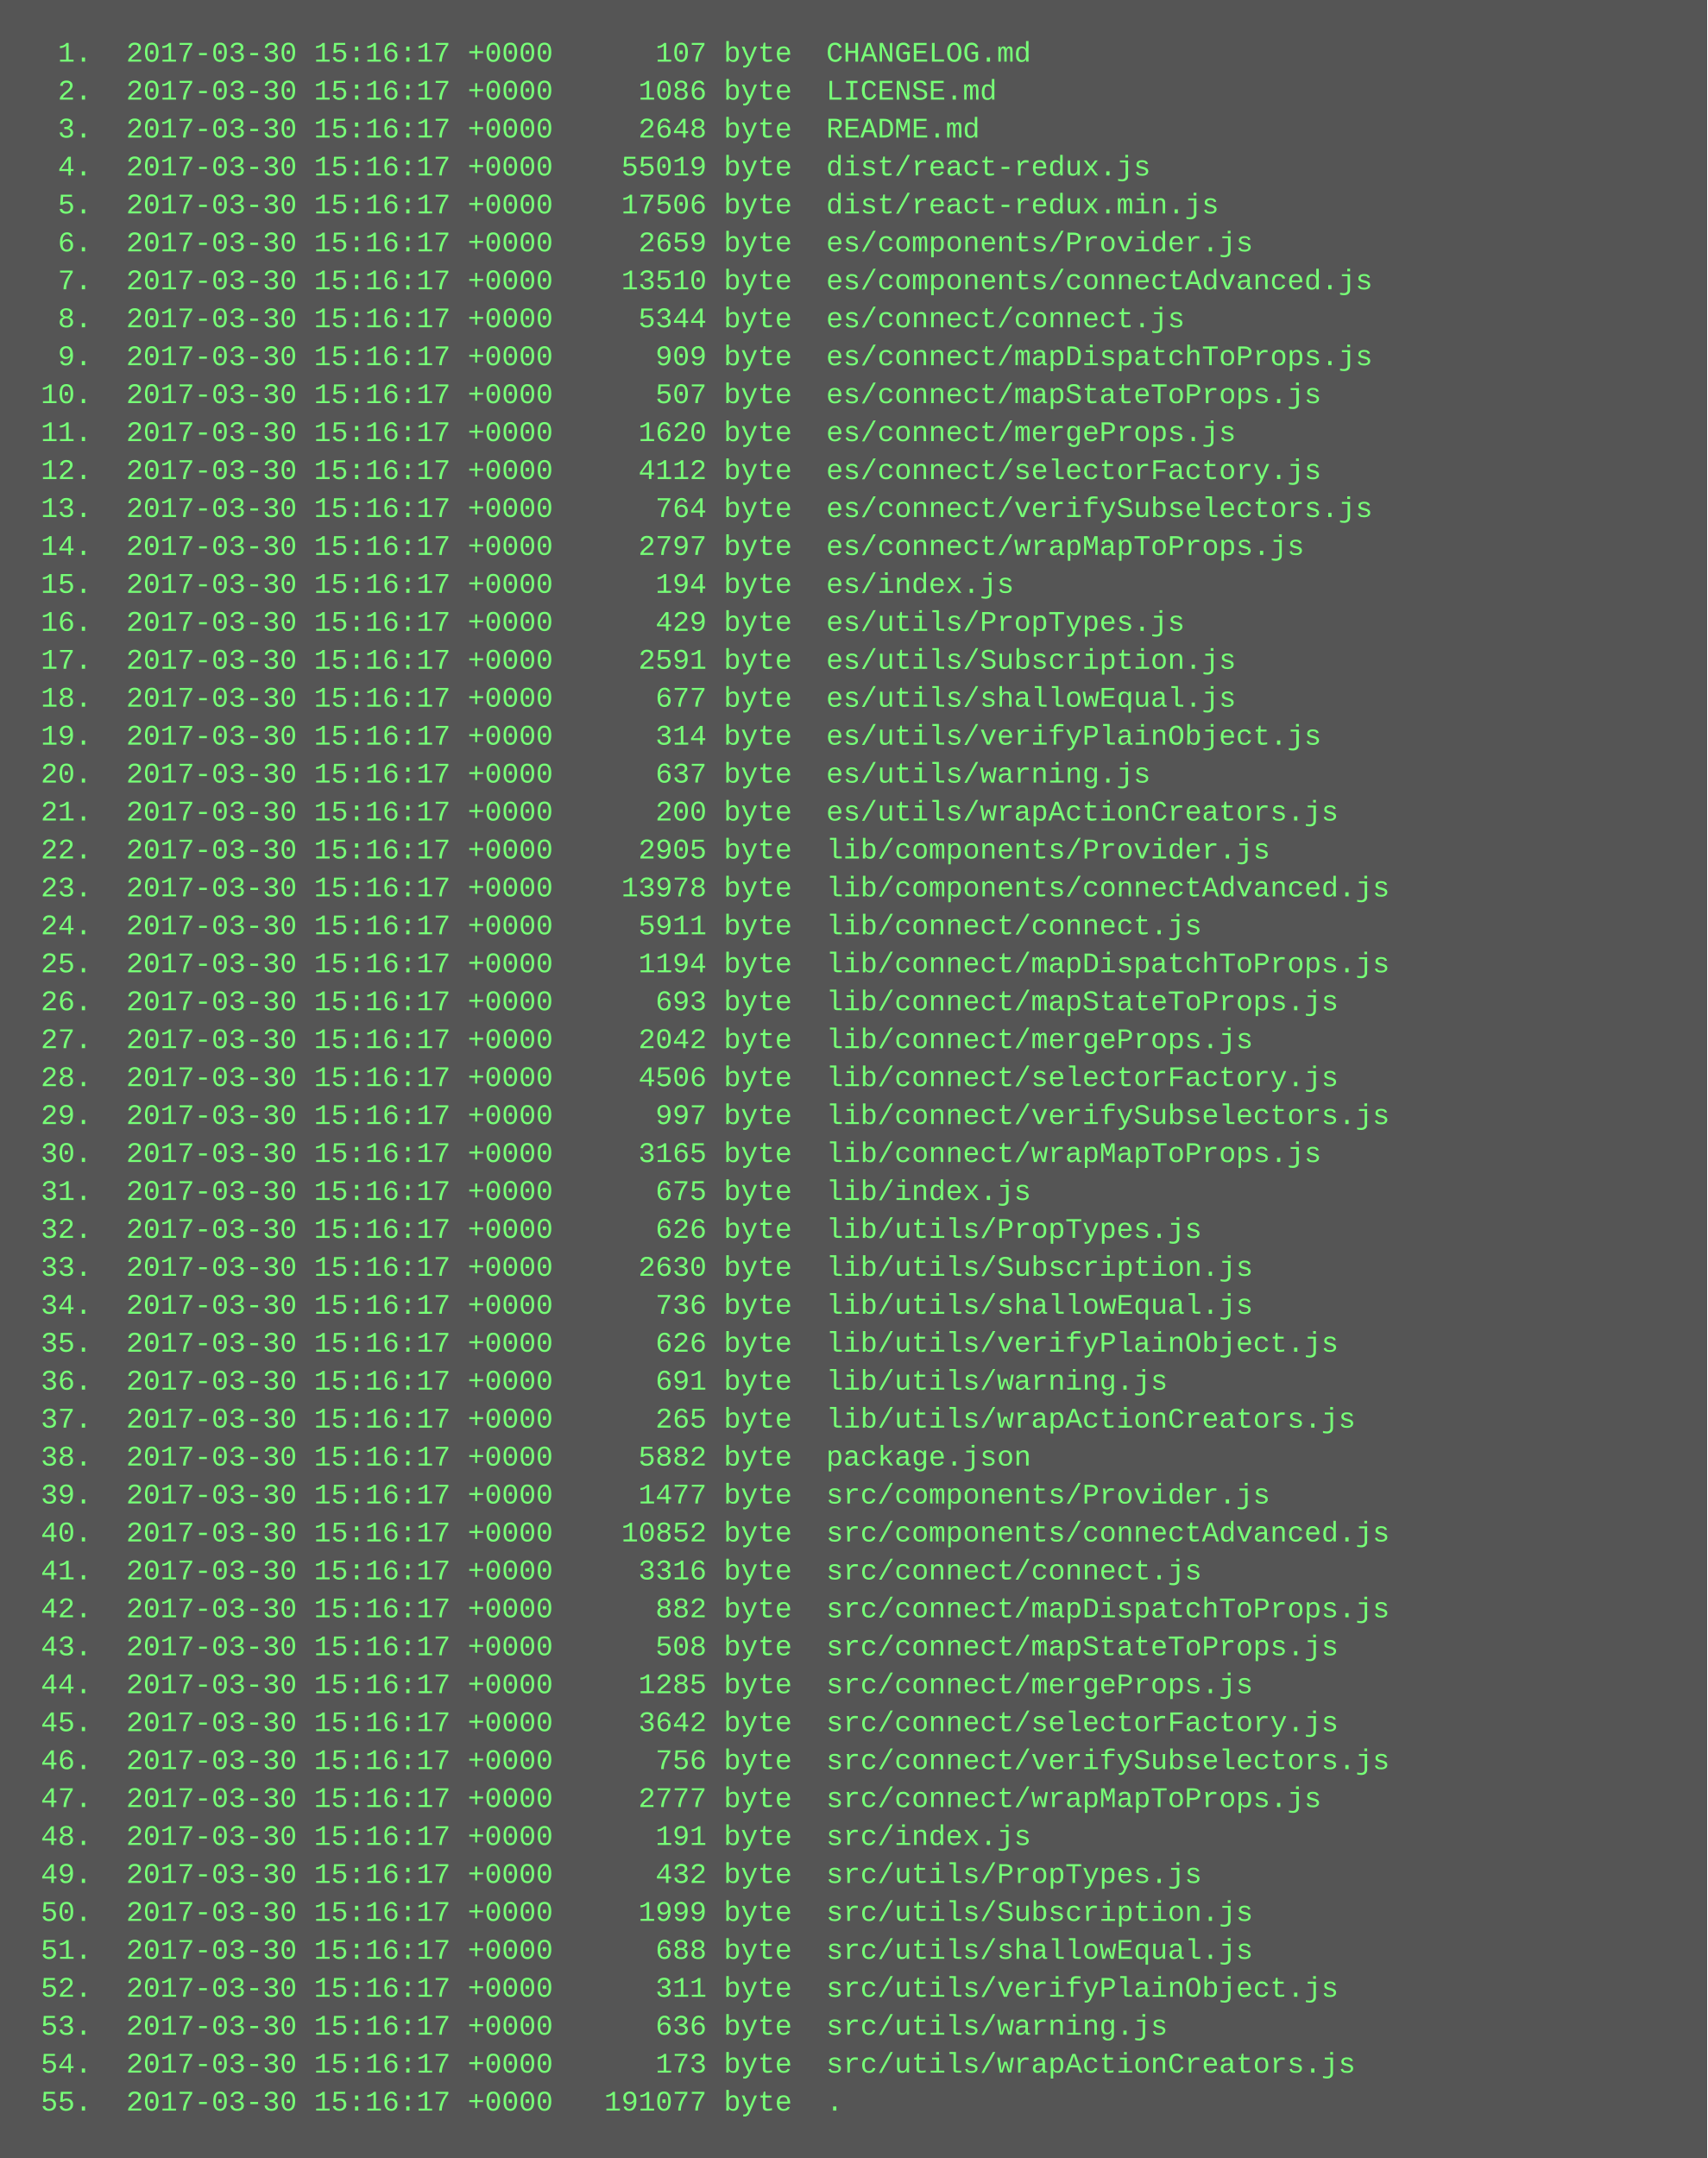
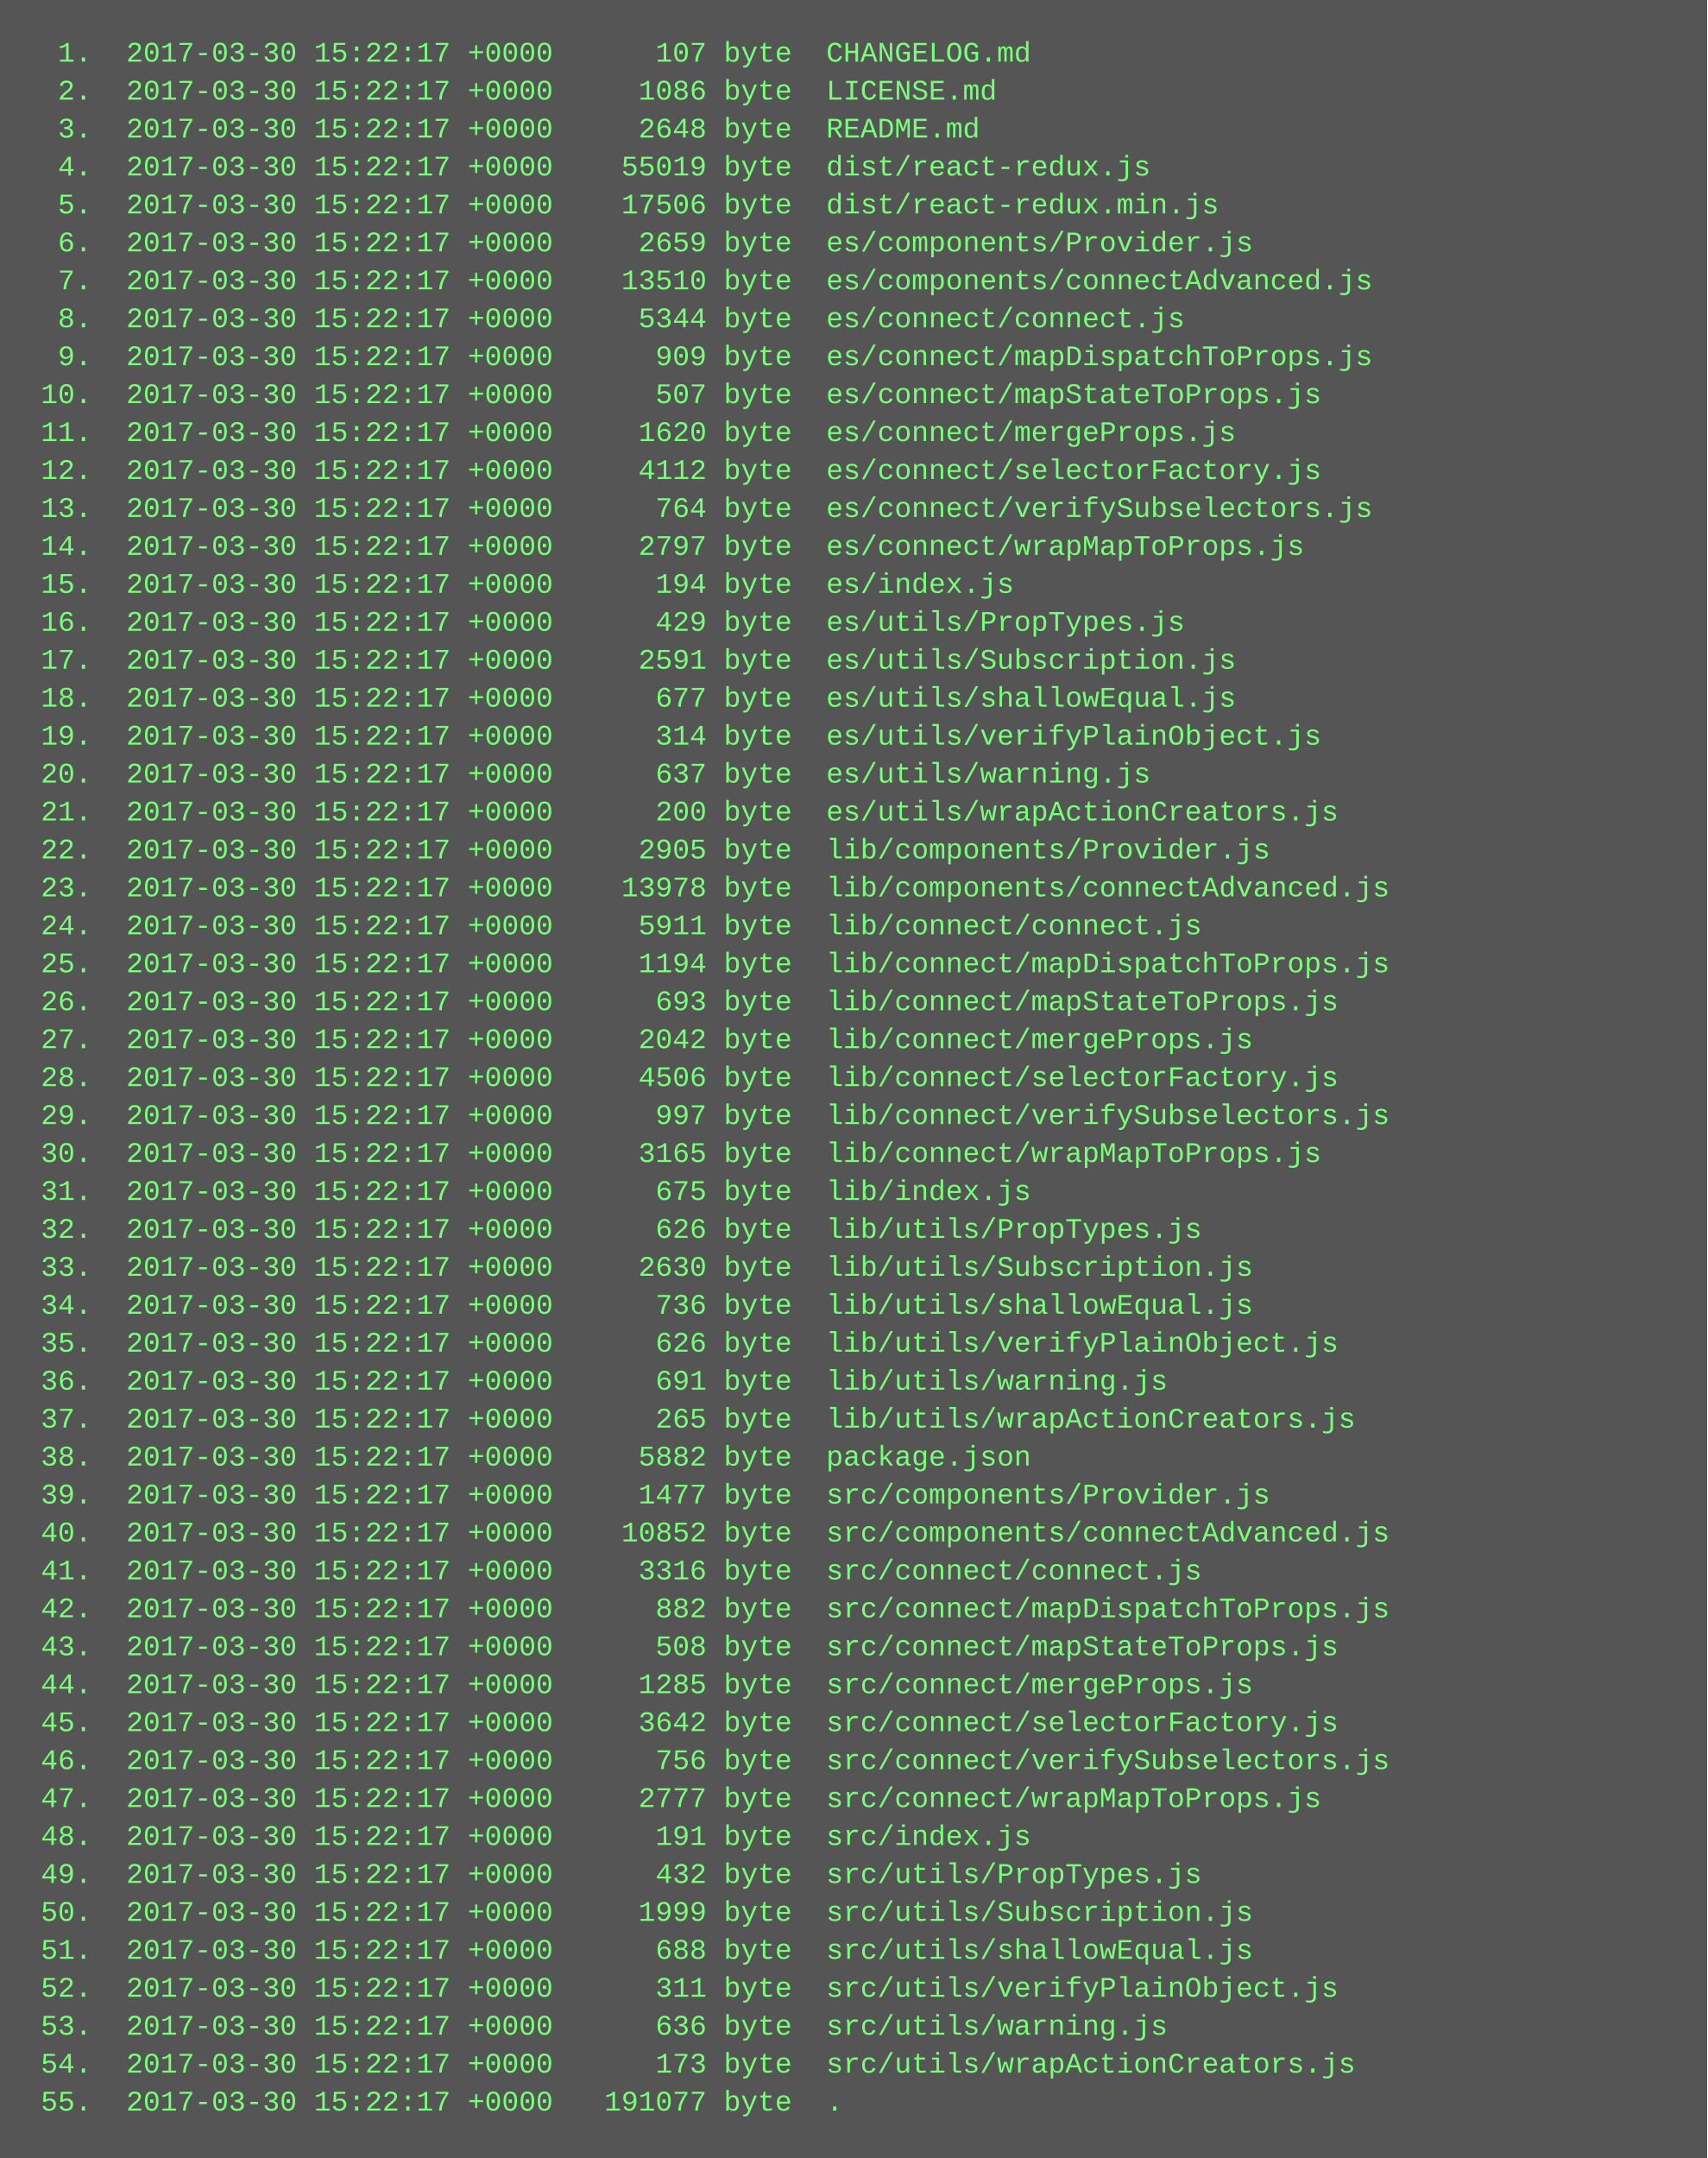
<svg xmlns="http://www.w3.org/2000/svg" height="910" width="720">
  <rect height="910" fill="#555" width="720" />
  <text fill="#7f7" font-family="Courier New" font-size="12" xml:space="preserve">
-     <tspan x="10" y="26">  1.  2017-03-30 15:16:17 +0000      107 byte  CHANGELOG.md</tspan>
-     <tspan x="10" y="42">  2.  2017-03-30 15:16:17 +0000     1086 byte  LICENSE.md</tspan>
-     <tspan x="10" y="58">  3.  2017-03-30 15:16:17 +0000     2648 byte  README.md</tspan>
-     <tspan x="10" y="74">  4.  2017-03-30 15:16:17 +0000    55019 byte  dist/react-redux.js</tspan>
-     <tspan x="10" y="90">  5.  2017-03-30 15:16:17 +0000    17506 byte  dist/react-redux.min.js</tspan>
-     <tspan x="10" y="106">  6.  2017-03-30 15:16:17 +0000     2659 byte  es/components/Provider.js</tspan>
-     <tspan x="10" y="122">  7.  2017-03-30 15:16:17 +0000    13510 byte  es/components/connectAdvanced.js</tspan>
-     <tspan x="10" y="138">  8.  2017-03-30 15:16:17 +0000     5344 byte  es/connect/connect.js</tspan>
-     <tspan x="10" y="154">  9.  2017-03-30 15:16:17 +0000      909 byte  es/connect/mapDispatchToProps.js</tspan>
-     <tspan x="10" y="170"> 10.  2017-03-30 15:16:17 +0000      507 byte  es/connect/mapStateToProps.js</tspan>
-     <tspan x="10" y="186"> 11.  2017-03-30 15:16:17 +0000     1620 byte  es/connect/mergeProps.js</tspan>
-     <tspan x="10" y="202"> 12.  2017-03-30 15:16:17 +0000     4112 byte  es/connect/selectorFactory.js</tspan>
-     <tspan x="10" y="218"> 13.  2017-03-30 15:16:17 +0000      764 byte  es/connect/verifySubselectors.js</tspan>
-     <tspan x="10" y="234"> 14.  2017-03-30 15:16:17 +0000     2797 byte  es/connect/wrapMapToProps.js</tspan>
-     <tspan x="10" y="250"> 15.  2017-03-30 15:16:17 +0000      194 byte  es/index.js</tspan>
-     <tspan x="10" y="266"> 16.  2017-03-30 15:16:17 +0000      429 byte  es/utils/PropTypes.js</tspan>
-     <tspan x="10" y="282"> 17.  2017-03-30 15:16:17 +0000     2591 byte  es/utils/Subscription.js</tspan>
-     <tspan x="10" y="298"> 18.  2017-03-30 15:16:17 +0000      677 byte  es/utils/shallowEqual.js</tspan>
-     <tspan x="10" y="314"> 19.  2017-03-30 15:16:17 +0000      314 byte  es/utils/verifyPlainObject.js</tspan>
-     <tspan x="10" y="330"> 20.  2017-03-30 15:16:17 +0000      637 byte  es/utils/warning.js</tspan>
-     <tspan x="10" y="346"> 21.  2017-03-30 15:16:17 +0000      200 byte  es/utils/wrapActionCreators.js</tspan>
-     <tspan x="10" y="362"> 22.  2017-03-30 15:16:17 +0000     2905 byte  lib/components/Provider.js</tspan>
-     <tspan x="10" y="378"> 23.  2017-03-30 15:16:17 +0000    13978 byte  lib/components/connectAdvanced.js</tspan>
-     <tspan x="10" y="394"> 24.  2017-03-30 15:16:17 +0000     5911 byte  lib/connect/connect.js</tspan>
-     <tspan x="10" y="410"> 25.  2017-03-30 15:16:17 +0000     1194 byte  lib/connect/mapDispatchToProps.js</tspan>
-     <tspan x="10" y="426"> 26.  2017-03-30 15:16:17 +0000      693 byte  lib/connect/mapStateToProps.js</tspan>
-     <tspan x="10" y="442"> 27.  2017-03-30 15:16:17 +0000     2042 byte  lib/connect/mergeProps.js</tspan>
-     <tspan x="10" y="458"> 28.  2017-03-30 15:16:17 +0000     4506 byte  lib/connect/selectorFactory.js</tspan>
-     <tspan x="10" y="474"> 29.  2017-03-30 15:16:17 +0000      997 byte  lib/connect/verifySubselectors.js</tspan>
-     <tspan x="10" y="490"> 30.  2017-03-30 15:16:17 +0000     3165 byte  lib/connect/wrapMapToProps.js</tspan>
-     <tspan x="10" y="506"> 31.  2017-03-30 15:16:17 +0000      675 byte  lib/index.js</tspan>
-     <tspan x="10" y="522"> 32.  2017-03-30 15:16:17 +0000      626 byte  lib/utils/PropTypes.js</tspan>
-     <tspan x="10" y="538"> 33.  2017-03-30 15:16:17 +0000     2630 byte  lib/utils/Subscription.js</tspan>
-     <tspan x="10" y="554"> 34.  2017-03-30 15:16:17 +0000      736 byte  lib/utils/shallowEqual.js</tspan>
-     <tspan x="10" y="570"> 35.  2017-03-30 15:16:17 +0000      626 byte  lib/utils/verifyPlainObject.js</tspan>
-     <tspan x="10" y="586"> 36.  2017-03-30 15:16:17 +0000      691 byte  lib/utils/warning.js</tspan>
-     <tspan x="10" y="602"> 37.  2017-03-30 15:16:17 +0000      265 byte  lib/utils/wrapActionCreators.js</tspan>
-     <tspan x="10" y="618"> 38.  2017-03-30 15:16:17 +0000     5882 byte  package.json</tspan>
-     <tspan x="10" y="634"> 39.  2017-03-30 15:16:17 +0000     1477 byte  src/components/Provider.js</tspan>
-     <tspan x="10" y="650"> 40.  2017-03-30 15:16:17 +0000    10852 byte  src/components/connectAdvanced.js</tspan>
-     <tspan x="10" y="666"> 41.  2017-03-30 15:16:17 +0000     3316 byte  src/connect/connect.js</tspan>
-     <tspan x="10" y="682"> 42.  2017-03-30 15:16:17 +0000      882 byte  src/connect/mapDispatchToProps.js</tspan>
-     <tspan x="10" y="698"> 43.  2017-03-30 15:16:17 +0000      508 byte  src/connect/mapStateToProps.js</tspan>
-     <tspan x="10" y="714"> 44.  2017-03-30 15:16:17 +0000     1285 byte  src/connect/mergeProps.js</tspan>
-     <tspan x="10" y="730"> 45.  2017-03-30 15:16:17 +0000     3642 byte  src/connect/selectorFactory.js</tspan>
-     <tspan x="10" y="746"> 46.  2017-03-30 15:16:17 +0000      756 byte  src/connect/verifySubselectors.js</tspan>
-     <tspan x="10" y="762"> 47.  2017-03-30 15:16:17 +0000     2777 byte  src/connect/wrapMapToProps.js</tspan>
-     <tspan x="10" y="778"> 48.  2017-03-30 15:16:17 +0000      191 byte  src/index.js</tspan>
-     <tspan x="10" y="794"> 49.  2017-03-30 15:16:17 +0000      432 byte  src/utils/PropTypes.js</tspan>
-     <tspan x="10" y="810"> 50.  2017-03-30 15:16:17 +0000     1999 byte  src/utils/Subscription.js</tspan>
-     <tspan x="10" y="826"> 51.  2017-03-30 15:16:17 +0000      688 byte  src/utils/shallowEqual.js</tspan>
-     <tspan x="10" y="842"> 52.  2017-03-30 15:16:17 +0000      311 byte  src/utils/verifyPlainObject.js</tspan>
-     <tspan x="10" y="858"> 53.  2017-03-30 15:16:17 +0000      636 byte  src/utils/warning.js</tspan>
-     <tspan x="10" y="874"> 54.  2017-03-30 15:16:17 +0000      173 byte  src/utils/wrapActionCreators.js</tspan>
-     <tspan x="10" y="890"> 55.  2017-03-30 15:16:17 +0000   191077 byte  .</tspan>
+     <tspan x="10" y="26">  1.  2017-03-30 15:22:17 +0000      107 byte  CHANGELOG.md</tspan>
+     <tspan x="10" y="42">  2.  2017-03-30 15:22:17 +0000     1086 byte  LICENSE.md</tspan>
+     <tspan x="10" y="58">  3.  2017-03-30 15:22:17 +0000     2648 byte  README.md</tspan>
+     <tspan x="10" y="74">  4.  2017-03-30 15:22:17 +0000    55019 byte  dist/react-redux.js</tspan>
+     <tspan x="10" y="90">  5.  2017-03-30 15:22:17 +0000    17506 byte  dist/react-redux.min.js</tspan>
+     <tspan x="10" y="106">  6.  2017-03-30 15:22:17 +0000     2659 byte  es/components/Provider.js</tspan>
+     <tspan x="10" y="122">  7.  2017-03-30 15:22:17 +0000    13510 byte  es/components/connectAdvanced.js</tspan>
+     <tspan x="10" y="138">  8.  2017-03-30 15:22:17 +0000     5344 byte  es/connect/connect.js</tspan>
+     <tspan x="10" y="154">  9.  2017-03-30 15:22:17 +0000      909 byte  es/connect/mapDispatchToProps.js</tspan>
+     <tspan x="10" y="170"> 10.  2017-03-30 15:22:17 +0000      507 byte  es/connect/mapStateToProps.js</tspan>
+     <tspan x="10" y="186"> 11.  2017-03-30 15:22:17 +0000     1620 byte  es/connect/mergeProps.js</tspan>
+     <tspan x="10" y="202"> 12.  2017-03-30 15:22:17 +0000     4112 byte  es/connect/selectorFactory.js</tspan>
+     <tspan x="10" y="218"> 13.  2017-03-30 15:22:17 +0000      764 byte  es/connect/verifySubselectors.js</tspan>
+     <tspan x="10" y="234"> 14.  2017-03-30 15:22:17 +0000     2797 byte  es/connect/wrapMapToProps.js</tspan>
+     <tspan x="10" y="250"> 15.  2017-03-30 15:22:17 +0000      194 byte  es/index.js</tspan>
+     <tspan x="10" y="266"> 16.  2017-03-30 15:22:17 +0000      429 byte  es/utils/PropTypes.js</tspan>
+     <tspan x="10" y="282"> 17.  2017-03-30 15:22:17 +0000     2591 byte  es/utils/Subscription.js</tspan>
+     <tspan x="10" y="298"> 18.  2017-03-30 15:22:17 +0000      677 byte  es/utils/shallowEqual.js</tspan>
+     <tspan x="10" y="314"> 19.  2017-03-30 15:22:17 +0000      314 byte  es/utils/verifyPlainObject.js</tspan>
+     <tspan x="10" y="330"> 20.  2017-03-30 15:22:17 +0000      637 byte  es/utils/warning.js</tspan>
+     <tspan x="10" y="346"> 21.  2017-03-30 15:22:17 +0000      200 byte  es/utils/wrapActionCreators.js</tspan>
+     <tspan x="10" y="362"> 22.  2017-03-30 15:22:17 +0000     2905 byte  lib/components/Provider.js</tspan>
+     <tspan x="10" y="378"> 23.  2017-03-30 15:22:17 +0000    13978 byte  lib/components/connectAdvanced.js</tspan>
+     <tspan x="10" y="394"> 24.  2017-03-30 15:22:17 +0000     5911 byte  lib/connect/connect.js</tspan>
+     <tspan x="10" y="410"> 25.  2017-03-30 15:22:17 +0000     1194 byte  lib/connect/mapDispatchToProps.js</tspan>
+     <tspan x="10" y="426"> 26.  2017-03-30 15:22:17 +0000      693 byte  lib/connect/mapStateToProps.js</tspan>
+     <tspan x="10" y="442"> 27.  2017-03-30 15:22:17 +0000     2042 byte  lib/connect/mergeProps.js</tspan>
+     <tspan x="10" y="458"> 28.  2017-03-30 15:22:17 +0000     4506 byte  lib/connect/selectorFactory.js</tspan>
+     <tspan x="10" y="474"> 29.  2017-03-30 15:22:17 +0000      997 byte  lib/connect/verifySubselectors.js</tspan>
+     <tspan x="10" y="490"> 30.  2017-03-30 15:22:17 +0000     3165 byte  lib/connect/wrapMapToProps.js</tspan>
+     <tspan x="10" y="506"> 31.  2017-03-30 15:22:17 +0000      675 byte  lib/index.js</tspan>
+     <tspan x="10" y="522"> 32.  2017-03-30 15:22:17 +0000      626 byte  lib/utils/PropTypes.js</tspan>
+     <tspan x="10" y="538"> 33.  2017-03-30 15:22:17 +0000     2630 byte  lib/utils/Subscription.js</tspan>
+     <tspan x="10" y="554"> 34.  2017-03-30 15:22:17 +0000      736 byte  lib/utils/shallowEqual.js</tspan>
+     <tspan x="10" y="570"> 35.  2017-03-30 15:22:17 +0000      626 byte  lib/utils/verifyPlainObject.js</tspan>
+     <tspan x="10" y="586"> 36.  2017-03-30 15:22:17 +0000      691 byte  lib/utils/warning.js</tspan>
+     <tspan x="10" y="602"> 37.  2017-03-30 15:22:17 +0000      265 byte  lib/utils/wrapActionCreators.js</tspan>
+     <tspan x="10" y="618"> 38.  2017-03-30 15:22:17 +0000     5882 byte  package.json</tspan>
+     <tspan x="10" y="634"> 39.  2017-03-30 15:22:17 +0000     1477 byte  src/components/Provider.js</tspan>
+     <tspan x="10" y="650"> 40.  2017-03-30 15:22:17 +0000    10852 byte  src/components/connectAdvanced.js</tspan>
+     <tspan x="10" y="666"> 41.  2017-03-30 15:22:17 +0000     3316 byte  src/connect/connect.js</tspan>
+     <tspan x="10" y="682"> 42.  2017-03-30 15:22:17 +0000      882 byte  src/connect/mapDispatchToProps.js</tspan>
+     <tspan x="10" y="698"> 43.  2017-03-30 15:22:17 +0000      508 byte  src/connect/mapStateToProps.js</tspan>
+     <tspan x="10" y="714"> 44.  2017-03-30 15:22:17 +0000     1285 byte  src/connect/mergeProps.js</tspan>
+     <tspan x="10" y="730"> 45.  2017-03-30 15:22:17 +0000     3642 byte  src/connect/selectorFactory.js</tspan>
+     <tspan x="10" y="746"> 46.  2017-03-30 15:22:17 +0000      756 byte  src/connect/verifySubselectors.js</tspan>
+     <tspan x="10" y="762"> 47.  2017-03-30 15:22:17 +0000     2777 byte  src/connect/wrapMapToProps.js</tspan>
+     <tspan x="10" y="778"> 48.  2017-03-30 15:22:17 +0000      191 byte  src/index.js</tspan>
+     <tspan x="10" y="794"> 49.  2017-03-30 15:22:17 +0000      432 byte  src/utils/PropTypes.js</tspan>
+     <tspan x="10" y="810"> 50.  2017-03-30 15:22:17 +0000     1999 byte  src/utils/Subscription.js</tspan>
+     <tspan x="10" y="826"> 51.  2017-03-30 15:22:17 +0000      688 byte  src/utils/shallowEqual.js</tspan>
+     <tspan x="10" y="842"> 52.  2017-03-30 15:22:17 +0000      311 byte  src/utils/verifyPlainObject.js</tspan>
+     <tspan x="10" y="858"> 53.  2017-03-30 15:22:17 +0000      636 byte  src/utils/warning.js</tspan>
+     <tspan x="10" y="874"> 54.  2017-03-30 15:22:17 +0000      173 byte  src/utils/wrapActionCreators.js</tspan>
+     <tspan x="10" y="890"> 55.  2017-03-30 15:22:17 +0000   191077 byte  .</tspan>
  </text>
</svg>
